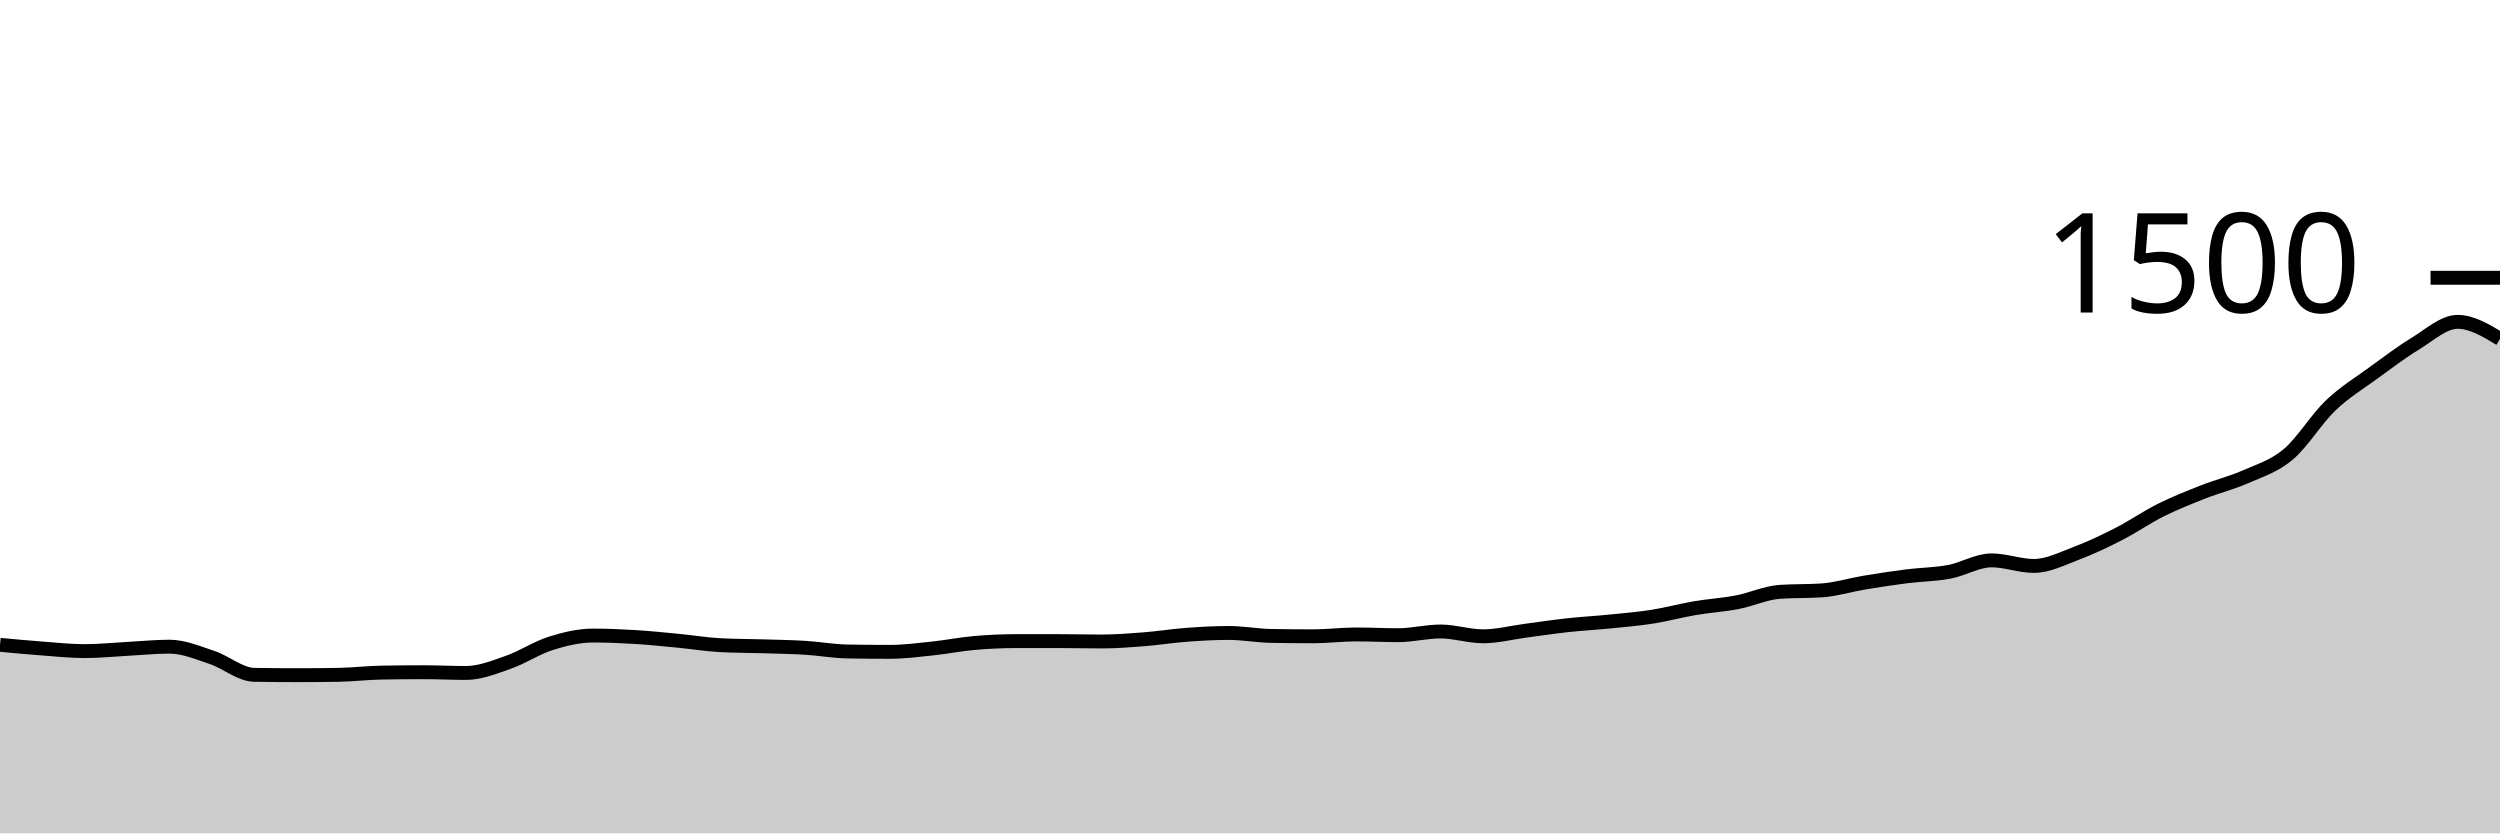
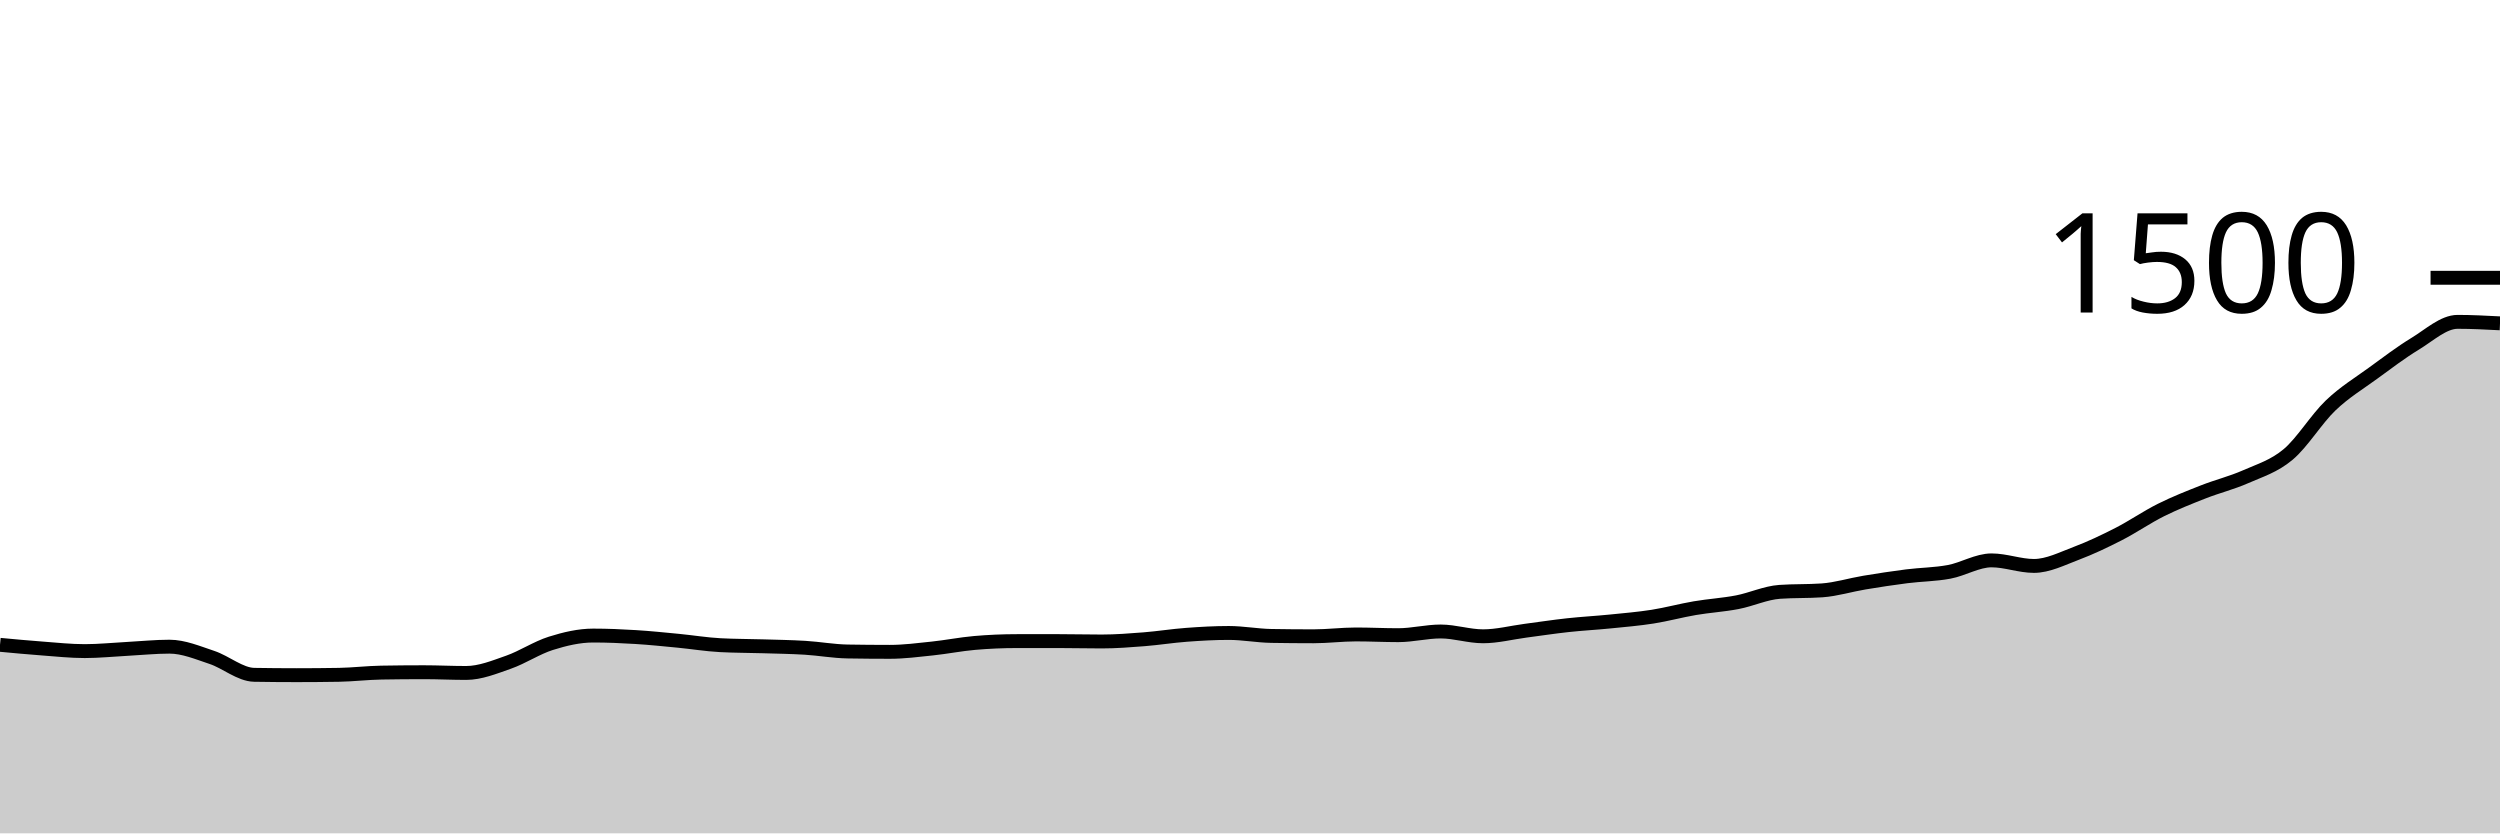
<svg xmlns="http://www.w3.org/2000/svg" viewBox="0 0 180 60">
  <g transform="translate(0,20)">
-     <path class="area" fill="rgba(0, 0, 0, 0.2)" d="M0,26.427C1.017,26.522,2.034,26.618,3.051,26.693C4.068,26.769,5.085,26.88,6.102,26.88C7.119,26.88,8.136,26.773,9.153,26.72C10.169,26.667,11.186,26.56,12.203,26.56C13.22,26.56,14.237,26.996,15.254,27.333C16.271,27.671,17.288,28.569,18.305,28.587C19.322,28.604,20.339,28.613,21.356,28.613C22.373,28.613,23.39,28.604,24.407,28.587C25.424,28.569,26.441,28.444,27.458,28.427C28.475,28.409,29.492,28.4,30.508,28.4C31.525,28.4,32.542,28.453,33.559,28.453C34.576,28.453,35.593,28.036,36.61,27.68C37.627,27.324,38.644,26.64,39.661,26.32C40.678,26,41.695,25.76,42.712,25.76C43.729,25.76,44.746,25.804,45.763,25.867C46.78,25.929,47.797,26.036,48.814,26.133C49.831,26.231,50.847,26.4,51.864,26.453C52.881,26.507,53.898,26.502,54.915,26.533C55.932,26.564,56.949,26.578,57.966,26.64C58.983,26.702,60,26.889,61.017,26.907C62.034,26.924,63.051,26.933,64.068,26.933C65.085,26.933,66.102,26.8,67.119,26.693C68.136,26.587,69.153,26.382,70.169,26.293C71.186,26.204,72.203,26.16,73.22,26.16C74.237,26.16,75.254,26.16,76.271,26.16C77.288,26.16,78.305,26.187,79.322,26.187C80.339,26.187,81.356,26.107,82.373,26.027C83.39,25.947,84.407,25.782,85.424,25.707C86.441,25.631,87.458,25.573,88.475,25.573C89.492,25.573,90.508,25.769,91.525,25.787C92.542,25.804,93.559,25.813,94.576,25.813C95.593,25.813,96.61,25.68,97.627,25.68C98.644,25.68,99.661,25.733,100.678,25.733C101.695,25.733,102.712,25.467,103.729,25.467C104.746,25.467,105.763,25.813,106.78,25.813C107.797,25.813,108.814,25.547,109.831,25.413C110.847,25.28,111.864,25.124,112.881,25.013C113.898,24.902,114.915,24.849,115.932,24.747C116.949,24.644,117.966,24.56,118.983,24.4C120,24.24,121.017,23.96,122.034,23.787C123.051,23.613,124.068,23.556,125.085,23.36C126.102,23.164,127.119,22.684,128.136,22.613C129.153,22.542,130.169,22.578,131.186,22.507C132.203,22.436,133.22,22.116,134.237,21.947C135.254,21.778,136.271,21.622,137.288,21.493C138.305,21.364,139.322,21.364,140.339,21.173C141.356,20.982,142.373,20.347,143.39,20.347C144.407,20.347,145.424,20.747,146.441,20.747C147.458,20.747,148.475,20.222,149.492,19.84C150.508,19.458,151.525,18.973,152.542,18.453C153.559,17.933,154.576,17.227,155.593,16.72C156.61,16.213,157.627,15.813,158.644,15.413C159.661,15.013,160.678,14.769,161.695,14.32C162.712,13.871,163.729,13.573,164.746,12.72C165.763,11.867,166.78,10.173,167.797,9.2C168.814,8.227,169.831,7.622,170.847,6.88C171.864,6.138,172.881,5.364,173.898,4.747C174.915,4.129,175.932,3.173,176.949,3.173C177.966,3.173,178.983,3.787,180,4.4L180,40C178.983,40,177.966,40,176.949,40C175.932,40,174.915,40,173.898,40C172.881,40,171.864,40,170.847,40C169.831,40,168.814,40,167.797,40C166.78,40,165.763,40,164.746,40C163.729,40,162.712,40,161.695,40C160.678,40,159.661,40,158.644,40C157.627,40,156.61,40,155.593,40C154.576,40,153.559,40,152.542,40C151.525,40,150.508,40,149.492,40C148.475,40,147.458,40,146.441,40C145.424,40,144.407,40,143.39,40C142.373,40,141.356,40,140.339,40C139.322,40,138.305,40,137.288,40C136.271,40,135.254,40,134.237,40C133.22,40,132.203,40,131.186,40C130.169,40,129.153,40,128.136,40C127.119,40,126.102,40,125.085,40C124.068,40,123.051,40,122.034,40C121.017,40,120,40,118.983,40C117.966,40,116.949,40,115.932,40C114.915,40,113.898,40,112.881,40C111.864,40,110.847,40,109.831,40C108.814,40,107.797,40,106.78,40C105.763,40,104.746,40,103.729,40C102.712,40,101.695,40,100.678,40C99.661,40,98.644,40,97.627,40C96.61,40,95.593,40,94.576,40C93.559,40,92.542,40,91.525,40C90.508,40,89.492,40,88.475,40C87.458,40,86.441,40,85.424,40C84.407,40,83.39,40,82.373,40C81.356,40,80.339,40,79.322,40C78.305,40,77.288,40,76.271,40C75.254,40,74.237,40,73.22,40C72.203,40,71.186,40,70.169,40C69.153,40,68.136,40,67.119,40C66.102,40,65.085,40,64.068,40C63.051,40,62.034,40,61.017,40C60,40,58.983,40,57.966,40C56.949,40,55.932,40,54.915,40C53.898,40,52.881,40,51.864,40C50.847,40,49.831,40,48.814,40C47.797,40,46.78,40,45.763,40C44.746,40,43.729,40,42.712,40C41.695,40,40.678,40,39.661,40C38.644,40,37.627,40,36.61,40C35.593,40,34.576,40,33.559,40C32.542,40,31.525,40,30.508,40C29.492,40,28.475,40,27.458,40C26.441,40,25.424,40,24.407,40C23.39,40,22.373,40,21.356,40C20.339,40,19.322,40,18.305,40C17.288,40,16.271,40,15.254,40C14.237,40,13.22,40,12.203,40C11.186,40,10.169,40,9.153,40C8.136,40,7.119,40,6.102,40C5.085,40,4.068,40,3.051,40C2.034,40,1.017,40,0,40Z" />
-     <path class="line" stroke="black" fill="none" d="M0,26.427C1.017,26.522,2.034,26.618,3.051,26.693C4.068,26.769,5.085,26.88,6.102,26.88C7.119,26.88,8.136,26.773,9.153,26.72C10.169,26.667,11.186,26.56,12.203,26.56C13.22,26.56,14.237,26.996,15.254,27.333C16.271,27.671,17.288,28.569,18.305,28.587C19.322,28.604,20.339,28.613,21.356,28.613C22.373,28.613,23.39,28.604,24.407,28.587C25.424,28.569,26.441,28.444,27.458,28.427C28.475,28.409,29.492,28.4,30.508,28.4C31.525,28.4,32.542,28.453,33.559,28.453C34.576,28.453,35.593,28.036,36.61,27.68C37.627,27.324,38.644,26.64,39.661,26.32C40.678,26,41.695,25.76,42.712,25.76C43.729,25.76,44.746,25.804,45.763,25.867C46.78,25.929,47.797,26.036,48.814,26.133C49.831,26.231,50.847,26.4,51.864,26.453C52.881,26.507,53.898,26.502,54.915,26.533C55.932,26.564,56.949,26.578,57.966,26.64C58.983,26.702,60,26.889,61.017,26.907C62.034,26.924,63.051,26.933,64.068,26.933C65.085,26.933,66.102,26.8,67.119,26.693C68.136,26.587,69.153,26.382,70.169,26.293C71.186,26.204,72.203,26.16,73.22,26.16C74.237,26.16,75.254,26.16,76.271,26.16C77.288,26.16,78.305,26.187,79.322,26.187C80.339,26.187,81.356,26.107,82.373,26.027C83.39,25.947,84.407,25.782,85.424,25.707C86.441,25.631,87.458,25.573,88.475,25.573C89.492,25.573,90.508,25.769,91.525,25.787C92.542,25.804,93.559,25.813,94.576,25.813C95.593,25.813,96.61,25.68,97.627,25.68C98.644,25.68,99.661,25.733,100.678,25.733C101.695,25.733,102.712,25.467,103.729,25.467C104.746,25.467,105.763,25.813,106.78,25.813C107.797,25.813,108.814,25.547,109.831,25.413C110.847,25.28,111.864,25.124,112.881,25.013C113.898,24.902,114.915,24.849,115.932,24.747C116.949,24.644,117.966,24.56,118.983,24.4C120,24.24,121.017,23.96,122.034,23.787C123.051,23.613,124.068,23.556,125.085,23.36C126.102,23.164,127.119,22.684,128.136,22.613C129.153,22.542,130.169,22.578,131.186,22.507C132.203,22.436,133.22,22.116,134.237,21.947C135.254,21.778,136.271,21.622,137.288,21.493C138.305,21.364,139.322,21.364,140.339,21.173C141.356,20.982,142.373,20.347,143.39,20.347C144.407,20.347,145.424,20.747,146.441,20.747C147.458,20.747,148.475,20.222,149.492,19.84C150.508,19.458,151.525,18.973,152.542,18.453C153.559,17.933,154.576,17.227,155.593,16.72C156.61,16.213,157.627,15.813,158.644,15.413C159.661,15.013,160.678,14.769,161.695,14.32C162.712,13.871,163.729,13.573,164.746,12.72C165.763,11.867,166.78,10.173,167.797,9.2C168.814,8.227,169.831,7.622,170.847,6.88C171.864,6.138,172.881,5.364,173.898,4.747C174.915,4.129,175.932,3.173,176.949,3.173C177.966,3.173,178.983,3.787,180,4.4" />
+     <path class="area" fill="rgba(0, 0, 0, 0.2)" d="M0,26.427C1.017,26.522,2.034,26.618,3.051,26.693C4.068,26.769,5.085,26.88,6.102,26.88C7.119,26.88,8.136,26.773,9.153,26.72C10.169,26.667,11.186,26.56,12.203,26.56C13.22,26.56,14.237,26.996,15.254,27.333C16.271,27.671,17.288,28.569,18.305,28.587C19.322,28.604,20.339,28.613,21.356,28.613C22.373,28.613,23.39,28.604,24.407,28.587C25.424,28.569,26.441,28.444,27.458,28.427C28.475,28.409,29.492,28.4,30.508,28.4C31.525,28.4,32.542,28.453,33.559,28.453C34.576,28.453,35.593,28.036,36.61,27.68C37.627,27.324,38.644,26.64,39.661,26.32C40.678,26,41.695,25.76,42.712,25.76C43.729,25.76,44.746,25.804,45.763,25.867C46.78,25.929,47.797,26.036,48.814,26.133C49.831,26.231,50.847,26.4,51.864,26.453C52.881,26.507,53.898,26.502,54.915,26.533C55.932,26.564,56.949,26.578,57.966,26.64C58.983,26.702,60,26.889,61.017,26.907C62.034,26.924,63.051,26.933,64.068,26.933C65.085,26.933,66.102,26.8,67.119,26.693C68.136,26.587,69.153,26.382,70.169,26.293C71.186,26.204,72.203,26.16,73.22,26.16C74.237,26.16,75.254,26.16,76.271,26.16C77.288,26.16,78.305,26.187,79.322,26.187C80.339,26.187,81.356,26.107,82.373,26.027C83.39,25.947,84.407,25.782,85.424,25.707C86.441,25.631,87.458,25.573,88.475,25.573C89.492,25.573,90.508,25.769,91.525,25.787C92.542,25.804,93.559,25.813,94.576,25.813C95.593,25.813,96.61,25.68,97.627,25.68C98.644,25.68,99.661,25.733,100.678,25.733C101.695,25.733,102.712,25.467,103.729,25.467C104.746,25.467,105.763,25.813,106.78,25.813C107.797,25.813,108.814,25.547,109.831,25.413C110.847,25.28,111.864,25.124,112.881,25.013C113.898,24.902,114.915,24.849,115.932,24.747C116.949,24.644,117.966,24.56,118.983,24.4C120,24.24,121.017,23.96,122.034,23.787C123.051,23.613,124.068,23.556,125.085,23.36C126.102,23.164,127.119,22.684,128.136,22.613C129.153,22.542,130.169,22.578,131.186,22.507C132.203,22.436,133.22,22.116,134.237,21.947C135.254,21.778,136.271,21.622,137.288,21.493C138.305,21.364,139.322,21.364,140.339,21.173C141.356,20.982,142.373,20.347,143.39,20.347C144.407,20.347,145.424,20.747,146.441,20.747C147.458,20.747,148.475,20.222,149.492,19.84C150.508,19.458,151.525,18.973,152.542,18.453C153.559,17.933,154.576,17.227,155.593,16.72C156.61,16.213,157.627,15.813,158.644,15.413C159.661,15.013,160.678,14.769,161.695,14.32C162.712,13.871,163.729,13.573,164.746,12.72C165.763,11.867,166.78,10.173,167.797,9.2C168.814,8.227,169.831,7.622,170.847,6.88C171.864,6.138,172.881,5.364,173.898,4.747C174.915,4.129,175.932,3.173,176.949,3.173C177.966,3.173,178.983,3.227,180,3.28L180,40C178.983,40,177.966,40,176.949,40C175.932,40,174.915,40,173.898,40C172.881,40,171.864,40,170.847,40C169.831,40,168.814,40,167.797,40C166.78,40,165.763,40,164.746,40C163.729,40,162.712,40,161.695,40C160.678,40,159.661,40,158.644,40C157.627,40,156.61,40,155.593,40C154.576,40,153.559,40,152.542,40C151.525,40,150.508,40,149.492,40C148.475,40,147.458,40,146.441,40C145.424,40,144.407,40,143.39,40C142.373,40,141.356,40,140.339,40C139.322,40,138.305,40,137.288,40C136.271,40,135.254,40,134.237,40C133.22,40,132.203,40,131.186,40C130.169,40,129.153,40,128.136,40C127.119,40,126.102,40,125.085,40C124.068,40,123.051,40,122.034,40C121.017,40,120,40,118.983,40C117.966,40,116.949,40,115.932,40C114.915,40,113.898,40,112.881,40C111.864,40,110.847,40,109.831,40C108.814,40,107.797,40,106.78,40C105.763,40,104.746,40,103.729,40C102.712,40,101.695,40,100.678,40C99.661,40,98.644,40,97.627,40C96.61,40,95.593,40,94.576,40C93.559,40,92.542,40,91.525,40C90.508,40,89.492,40,88.475,40C87.458,40,86.441,40,85.424,40C84.407,40,83.39,40,82.373,40C81.356,40,80.339,40,79.322,40C78.305,40,77.288,40,76.271,40C75.254,40,74.237,40,73.22,40C72.203,40,71.186,40,70.169,40C69.153,40,68.136,40,67.119,40C66.102,40,65.085,40,64.068,40C63.051,40,62.034,40,61.017,40C60,40,58.983,40,57.966,40C56.949,40,55.932,40,54.915,40C53.898,40,52.881,40,51.864,40C50.847,40,49.831,40,48.814,40C47.797,40,46.78,40,45.763,40C44.746,40,43.729,40,42.712,40C41.695,40,40.678,40,39.661,40C38.644,40,37.627,40,36.61,40C35.593,40,34.576,40,33.559,40C32.542,40,31.525,40,30.508,40C29.492,40,28.475,40,27.458,40C26.441,40,25.424,40,24.407,40C23.39,40,22.373,40,21.356,40C20.339,40,19.322,40,18.305,40C17.288,40,16.271,40,15.254,40C14.237,40,13.22,40,12.203,40C11.186,40,10.169,40,9.153,40C8.136,40,7.119,40,6.102,40C5.085,40,4.068,40,3.051,40C2.034,40,1.017,40,0,40Z" />
+     <path class="line" stroke="black" fill="none" d="M0,26.427C1.017,26.522,2.034,26.618,3.051,26.693C4.068,26.769,5.085,26.88,6.102,26.88C7.119,26.88,8.136,26.773,9.153,26.72C10.169,26.667,11.186,26.56,12.203,26.56C13.22,26.56,14.237,26.996,15.254,27.333C16.271,27.671,17.288,28.569,18.305,28.587C19.322,28.604,20.339,28.613,21.356,28.613C22.373,28.613,23.39,28.604,24.407,28.587C25.424,28.569,26.441,28.444,27.458,28.427C28.475,28.409,29.492,28.4,30.508,28.4C31.525,28.4,32.542,28.453,33.559,28.453C34.576,28.453,35.593,28.036,36.61,27.68C37.627,27.324,38.644,26.64,39.661,26.32C40.678,26,41.695,25.76,42.712,25.76C43.729,25.76,44.746,25.804,45.763,25.867C46.78,25.929,47.797,26.036,48.814,26.133C49.831,26.231,50.847,26.4,51.864,26.453C52.881,26.507,53.898,26.502,54.915,26.533C55.932,26.564,56.949,26.578,57.966,26.64C58.983,26.702,60,26.889,61.017,26.907C62.034,26.924,63.051,26.933,64.068,26.933C65.085,26.933,66.102,26.8,67.119,26.693C68.136,26.587,69.153,26.382,70.169,26.293C71.186,26.204,72.203,26.16,73.22,26.16C74.237,26.16,75.254,26.16,76.271,26.16C77.288,26.16,78.305,26.187,79.322,26.187C80.339,26.187,81.356,26.107,82.373,26.027C83.39,25.947,84.407,25.782,85.424,25.707C86.441,25.631,87.458,25.573,88.475,25.573C89.492,25.573,90.508,25.769,91.525,25.787C92.542,25.804,93.559,25.813,94.576,25.813C95.593,25.813,96.61,25.68,97.627,25.68C98.644,25.68,99.661,25.733,100.678,25.733C101.695,25.733,102.712,25.467,103.729,25.467C104.746,25.467,105.763,25.813,106.78,25.813C107.797,25.813,108.814,25.547,109.831,25.413C110.847,25.28,111.864,25.124,112.881,25.013C113.898,24.902,114.915,24.849,115.932,24.747C116.949,24.644,117.966,24.56,118.983,24.4C120,24.24,121.017,23.96,122.034,23.787C123.051,23.613,124.068,23.556,125.085,23.36C126.102,23.164,127.119,22.684,128.136,22.613C129.153,22.542,130.169,22.578,131.186,22.507C132.203,22.436,133.22,22.116,134.237,21.947C135.254,21.778,136.271,21.622,137.288,21.493C138.305,21.364,139.322,21.364,140.339,21.173C141.356,20.982,142.373,20.347,143.39,20.347C144.407,20.347,145.424,20.747,146.441,20.747C147.458,20.747,148.475,20.222,149.492,19.84C150.508,19.458,151.525,18.973,152.542,18.453C153.559,17.933,154.576,17.227,155.593,16.72C156.61,16.213,157.627,15.813,158.644,15.413C159.661,15.013,160.678,14.769,161.695,14.32C162.712,13.871,163.729,13.573,164.746,12.72C165.763,11.867,166.78,10.173,167.797,9.2C168.814,8.227,169.831,7.622,170.847,6.88C171.864,6.138,172.881,5.364,173.898,4.747C174.915,4.129,175.932,3.173,176.949,3.173C177.966,3.173,178.983,3.227,180,3.28" />
    <path class="axis-ceiling" stroke-width="1" stroke="black" fill="none" d="M175,0L180,0" />
    <text class="axis-ceiling-label" font-family="sans-serif" text-anchor="end" font-size="10px" x="170" y="2.5">1500</text>
  </g>
</svg>
